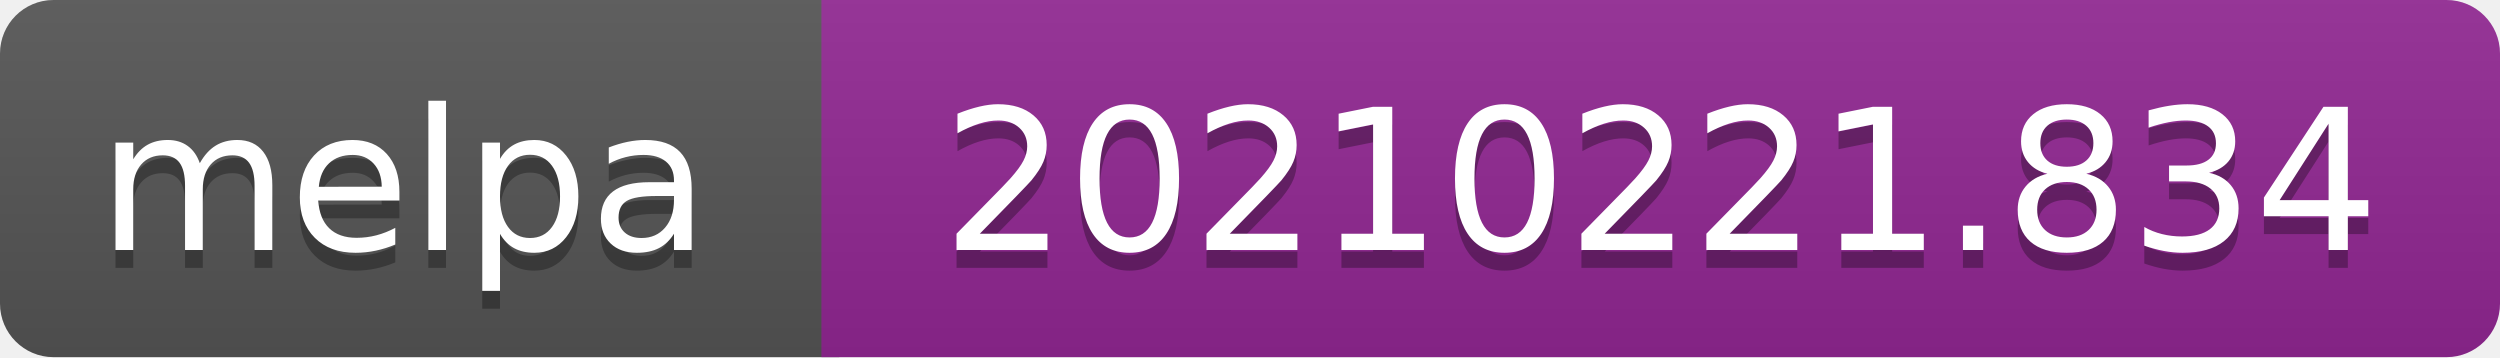
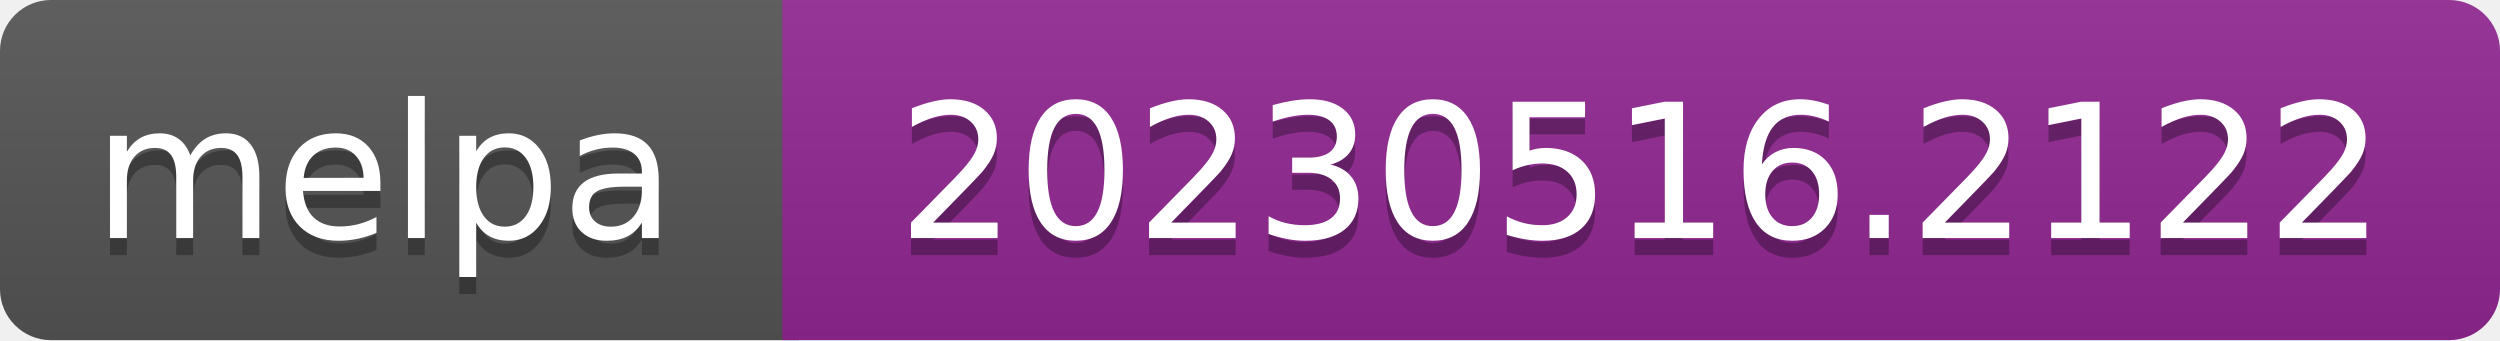
- <svg xmlns="http://www.w3.org/2000/svg" width="140" height="20" role="img" aria-label="melpa: 20210221.834">
+ <svg xmlns="http://www.w3.org/2000/svg" width="147" height="20" role="img" aria-label="melpa: 20230516.2122">
  <linearGradient id="s" x2="0" y2="100%">
    <stop offset="0" stop-color="#bbb" stop-opacity=".1" />
    <stop offset="1" stop-opacity=".1" />
  </linearGradient>
  <clipPath id="r">
-     <rect width="140" height="20" rx="3" fill="#fff" />
+     <rect width="147" height="20" rx="3" fill="#fff" />
  </clipPath>
  <g clip-path="url(#r)">
    <rect width="47" height="20" fill="#555" />
-     <rect x="46" width="140" height="20" fill="#922793" />
-     <rect width="140" height="20" fill="url(#s)" />
+     <rect x="46" width="147" height="20" fill="#922793" />
+     <rect width="147" height="20" fill="url(#s)" />
  </g>
  <g fill="#fff" text-anchor="middle" font-family="Verdana,Geneva,DejaVu Sans,sans-serif" font-size="110" text-rendering="geometricPrecision">
    <text aria-hidden="true" x="226" y="150" fill="#010101" fill-opacity=".3" transform="scale(.1)" textLength="343">melpa</text>
    <text x="226" y="140" transform="scale(.1)" fill="#fff" textLength="343">melpa</text>
-     <text aria-hidden="true" x="930" y="150" fill="#010101" fill-opacity=".3" transform="scale(.1)" textLength="805">20210221.834</text>
-     <text x="930" y="140" transform="scale(.1)" fill="#fff" textLength="805">20210221.834</text>
+     <text aria-hidden="true" x="965" y="150" fill="#010101" fill-opacity=".3" transform="scale(.1)" textLength="875">20230516.2122</text>
+     <text x="965" y="140" transform="scale(.1)" fill="#fff" textLength="875">20230516.2122</text>
  </g>
</svg>
